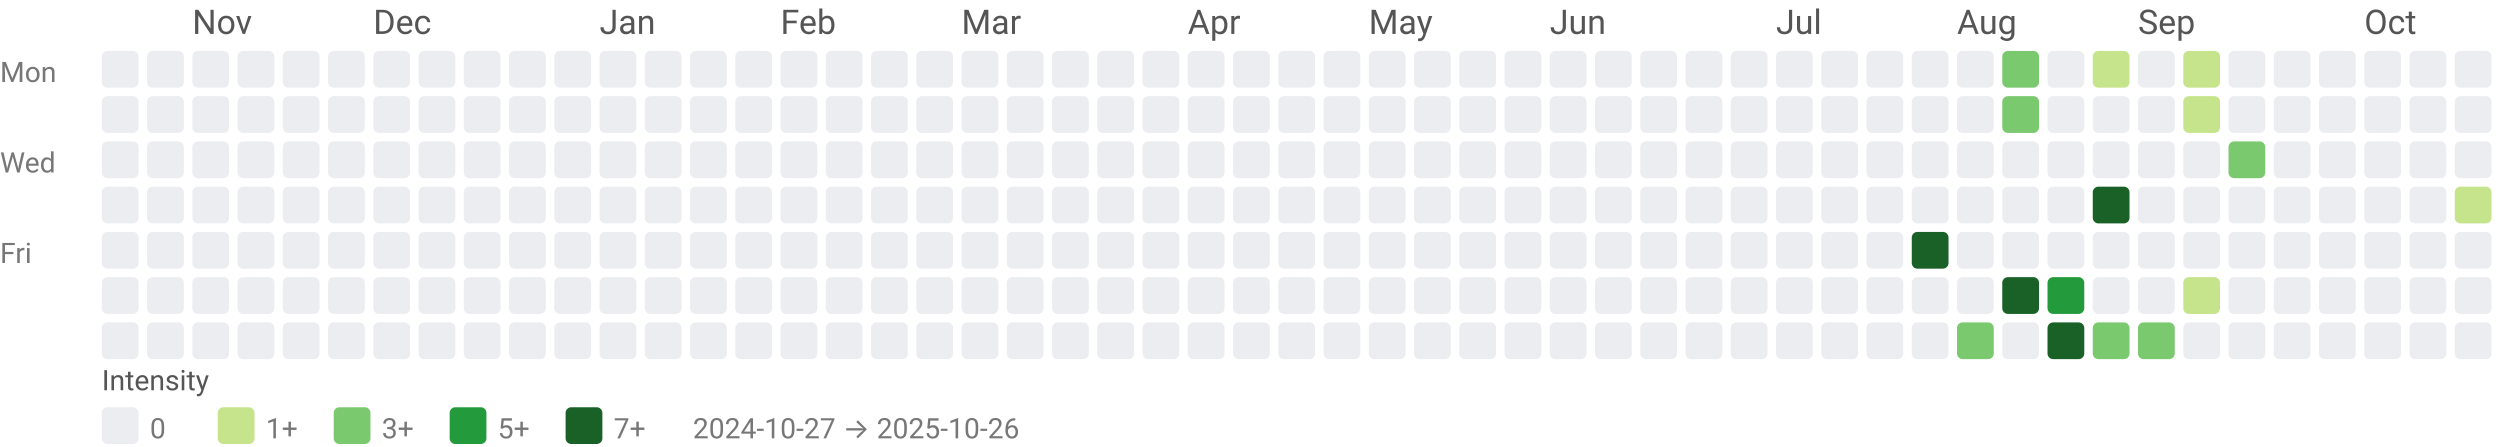
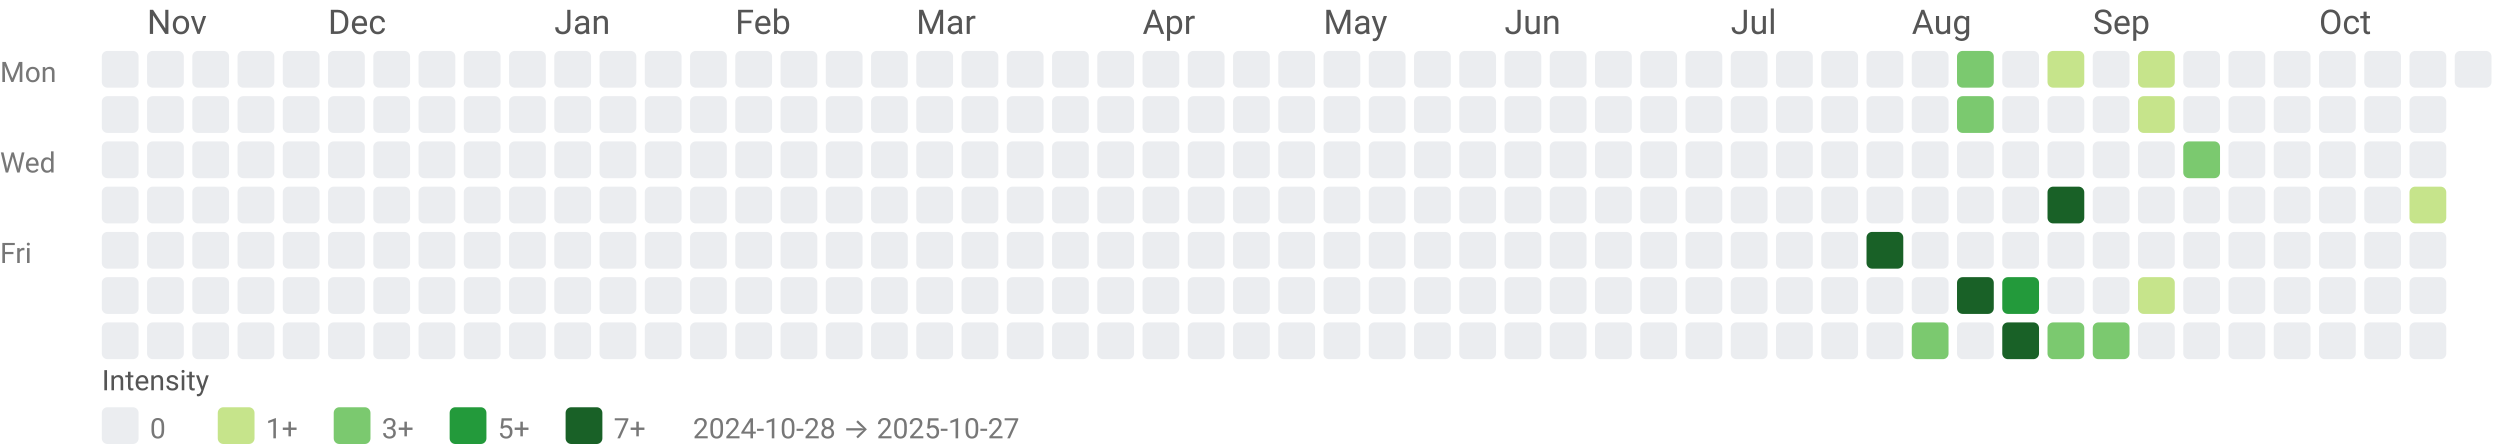
<svg xmlns="http://www.w3.org/2000/svg" width="884" height="158" viewBox="0 0 884 158" role="img" aria-labelledby="title desc">
  <style>text{font-family:system-ui,-apple-system, Segoe UI, Roboto, Ubuntu, Cantarell, Noto Sans, sans-serif;}</style>
-   <text x="68" y="12" fill="#555">Nov</text>
-   <text x="132" y="12" fill="#555">Dec</text>
-   <text x="212" y="12" fill="#555">Jan</text>
-   <text x="276" y="12" fill="#555">Feb</text>
-   <text x="340" y="12" fill="#555">Mar</text>
-   <text x="420" y="12" fill="#555">Apr</text>
-   <text x="484" y="12" fill="#555">May</text>
-   <text x="548" y="12" fill="#555">Jun</text>
-   <text x="628" y="12" fill="#555">Jul</text>
-   <text x="692" y="12" fill="#555">Aug</text>
-   <text x="756" y="12" fill="#555">Sep</text>
-   <text x="836" y="12" fill="#555">Oct</text>
+   <text x="52" y="12" fill="#555">Nov</text>
+   <text x="116" y="12" fill="#555">Dec</text>
+   <text x="196" y="12" fill="#555">Jan</text>
+   <text x="260" y="12" fill="#555">Feb</text>
+   <text x="324" y="12" fill="#555">Mar</text>
+   <text x="404" y="12" fill="#555">Apr</text>
+   <text x="468" y="12" fill="#555">May</text>
+   <text x="532" y="12" fill="#555">Jun</text>
+   <text x="612" y="12" fill="#555">Jul</text>
+   <text x="676" y="12" fill="#555">Aug</text>
+   <text x="740" y="12" fill="#555">Sep</text>
+   <text x="820" y="12" fill="#555">Oct</text>
  <text x="0" y="29" font-size="10" fill="#777">Mon</text>
  <text x="0" y="61" font-size="10" fill="#777">Wed</text>
  <text x="0" y="93" font-size="10" fill="#777">Fri</text>
  <rect x="36" y="18" width="13" height="13" rx="2" ry="2" fill="#ebedf0" />
  <rect x="36" y="34" width="13" height="13" rx="2" ry="2" fill="#ebedf0" />
  <rect x="36" y="50" width="13" height="13" rx="2" ry="2" fill="#ebedf0" />
  <rect x="36" y="66" width="13" height="13" rx="2" ry="2" fill="#ebedf0" />
  <rect x="36" y="82" width="13" height="13" rx="2" ry="2" fill="#ebedf0" />
  <rect x="36" y="98" width="13" height="13" rx="2" ry="2" fill="#ebedf0" />
  <rect x="36" y="114" width="13" height="13" rx="2" ry="2" fill="#ebedf0" />
  <rect x="52" y="18" width="13" height="13" rx="2" ry="2" fill="#ebedf0" />
  <rect x="52" y="34" width="13" height="13" rx="2" ry="2" fill="#ebedf0" />
  <rect x="52" y="50" width="13" height="13" rx="2" ry="2" fill="#ebedf0" />
  <rect x="52" y="66" width="13" height="13" rx="2" ry="2" fill="#ebedf0" />
  <rect x="52" y="82" width="13" height="13" rx="2" ry="2" fill="#ebedf0" />
  <rect x="52" y="98" width="13" height="13" rx="2" ry="2" fill="#ebedf0" />
  <rect x="52" y="114" width="13" height="13" rx="2" ry="2" fill="#ebedf0" />
  <rect x="68" y="18" width="13" height="13" rx="2" ry="2" fill="#ebedf0" />
  <rect x="68" y="34" width="13" height="13" rx="2" ry="2" fill="#ebedf0" />
  <rect x="68" y="50" width="13" height="13" rx="2" ry="2" fill="#ebedf0" />
  <rect x="68" y="66" width="13" height="13" rx="2" ry="2" fill="#ebedf0" />
  <rect x="68" y="82" width="13" height="13" rx="2" ry="2" fill="#ebedf0" />
  <rect x="68" y="98" width="13" height="13" rx="2" ry="2" fill="#ebedf0" />
  <rect x="68" y="114" width="13" height="13" rx="2" ry="2" fill="#ebedf0" />
  <rect x="84" y="18" width="13" height="13" rx="2" ry="2" fill="#ebedf0" />
  <rect x="84" y="34" width="13" height="13" rx="2" ry="2" fill="#ebedf0" />
  <rect x="84" y="50" width="13" height="13" rx="2" ry="2" fill="#ebedf0" />
  <rect x="84" y="66" width="13" height="13" rx="2" ry="2" fill="#ebedf0" />
  <rect x="84" y="82" width="13" height="13" rx="2" ry="2" fill="#ebedf0" />
  <rect x="84" y="98" width="13" height="13" rx="2" ry="2" fill="#ebedf0" />
  <rect x="84" y="114" width="13" height="13" rx="2" ry="2" fill="#ebedf0" />
  <rect x="100" y="18" width="13" height="13" rx="2" ry="2" fill="#ebedf0" />
  <rect x="100" y="34" width="13" height="13" rx="2" ry="2" fill="#ebedf0" />
  <rect x="100" y="50" width="13" height="13" rx="2" ry="2" fill="#ebedf0" />
  <rect x="100" y="66" width="13" height="13" rx="2" ry="2" fill="#ebedf0" />
  <rect x="100" y="82" width="13" height="13" rx="2" ry="2" fill="#ebedf0" />
  <rect x="100" y="98" width="13" height="13" rx="2" ry="2" fill="#ebedf0" />
  <rect x="100" y="114" width="13" height="13" rx="2" ry="2" fill="#ebedf0" />
  <rect x="116" y="18" width="13" height="13" rx="2" ry="2" fill="#ebedf0" />
  <rect x="116" y="34" width="13" height="13" rx="2" ry="2" fill="#ebedf0" />
  <rect x="116" y="50" width="13" height="13" rx="2" ry="2" fill="#ebedf0" />
  <rect x="116" y="66" width="13" height="13" rx="2" ry="2" fill="#ebedf0" />
  <rect x="116" y="82" width="13" height="13" rx="2" ry="2" fill="#ebedf0" />
  <rect x="116" y="98" width="13" height="13" rx="2" ry="2" fill="#ebedf0" />
  <rect x="116" y="114" width="13" height="13" rx="2" ry="2" fill="#ebedf0" />
  <rect x="132" y="18" width="13" height="13" rx="2" ry="2" fill="#ebedf0" />
  <rect x="132" y="34" width="13" height="13" rx="2" ry="2" fill="#ebedf0" />
  <rect x="132" y="50" width="13" height="13" rx="2" ry="2" fill="#ebedf0" />
  <rect x="132" y="66" width="13" height="13" rx="2" ry="2" fill="#ebedf0" />
  <rect x="132" y="82" width="13" height="13" rx="2" ry="2" fill="#ebedf0" />
  <rect x="132" y="98" width="13" height="13" rx="2" ry="2" fill="#ebedf0" />
  <rect x="132" y="114" width="13" height="13" rx="2" ry="2" fill="#ebedf0" />
  <rect x="148" y="18" width="13" height="13" rx="2" ry="2" fill="#ebedf0" />
  <rect x="148" y="34" width="13" height="13" rx="2" ry="2" fill="#ebedf0" />
  <rect x="148" y="50" width="13" height="13" rx="2" ry="2" fill="#ebedf0" />
  <rect x="148" y="66" width="13" height="13" rx="2" ry="2" fill="#ebedf0" />
  <rect x="148" y="82" width="13" height="13" rx="2" ry="2" fill="#ebedf0" />
  <rect x="148" y="98" width="13" height="13" rx="2" ry="2" fill="#ebedf0" />
  <rect x="148" y="114" width="13" height="13" rx="2" ry="2" fill="#ebedf0" />
  <rect x="164" y="18" width="13" height="13" rx="2" ry="2" fill="#ebedf0" />
  <rect x="164" y="34" width="13" height="13" rx="2" ry="2" fill="#ebedf0" />
  <rect x="164" y="50" width="13" height="13" rx="2" ry="2" fill="#ebedf0" />
  <rect x="164" y="66" width="13" height="13" rx="2" ry="2" fill="#ebedf0" />
  <rect x="164" y="82" width="13" height="13" rx="2" ry="2" fill="#ebedf0" />
  <rect x="164" y="98" width="13" height="13" rx="2" ry="2" fill="#ebedf0" />
  <rect x="164" y="114" width="13" height="13" rx="2" ry="2" fill="#ebedf0" />
  <rect x="180" y="18" width="13" height="13" rx="2" ry="2" fill="#ebedf0" />
  <rect x="180" y="34" width="13" height="13" rx="2" ry="2" fill="#ebedf0" />
  <rect x="180" y="50" width="13" height="13" rx="2" ry="2" fill="#ebedf0" />
  <rect x="180" y="66" width="13" height="13" rx="2" ry="2" fill="#ebedf0" />
  <rect x="180" y="82" width="13" height="13" rx="2" ry="2" fill="#ebedf0" />
  <rect x="180" y="98" width="13" height="13" rx="2" ry="2" fill="#ebedf0" />
  <rect x="180" y="114" width="13" height="13" rx="2" ry="2" fill="#ebedf0" />
  <rect x="196" y="18" width="13" height="13" rx="2" ry="2" fill="#ebedf0" />
  <rect x="196" y="34" width="13" height="13" rx="2" ry="2" fill="#ebedf0" />
  <rect x="196" y="50" width="13" height="13" rx="2" ry="2" fill="#ebedf0" />
  <rect x="196" y="66" width="13" height="13" rx="2" ry="2" fill="#ebedf0" />
  <rect x="196" y="82" width="13" height="13" rx="2" ry="2" fill="#ebedf0" />
  <rect x="196" y="98" width="13" height="13" rx="2" ry="2" fill="#ebedf0" />
  <rect x="196" y="114" width="13" height="13" rx="2" ry="2" fill="#ebedf0" />
  <rect x="212" y="18" width="13" height="13" rx="2" ry="2" fill="#ebedf0" />
  <rect x="212" y="34" width="13" height="13" rx="2" ry="2" fill="#ebedf0" />
  <rect x="212" y="50" width="13" height="13" rx="2" ry="2" fill="#ebedf0" />
  <rect x="212" y="66" width="13" height="13" rx="2" ry="2" fill="#ebedf0" />
  <rect x="212" y="82" width="13" height="13" rx="2" ry="2" fill="#ebedf0" />
  <rect x="212" y="98" width="13" height="13" rx="2" ry="2" fill="#ebedf0" />
  <rect x="212" y="114" width="13" height="13" rx="2" ry="2" fill="#ebedf0" />
  <rect x="228" y="18" width="13" height="13" rx="2" ry="2" fill="#ebedf0" />
  <rect x="228" y="34" width="13" height="13" rx="2" ry="2" fill="#ebedf0" />
  <rect x="228" y="50" width="13" height="13" rx="2" ry="2" fill="#ebedf0" />
  <rect x="228" y="66" width="13" height="13" rx="2" ry="2" fill="#ebedf0" />
  <rect x="228" y="82" width="13" height="13" rx="2" ry="2" fill="#ebedf0" />
  <rect x="228" y="98" width="13" height="13" rx="2" ry="2" fill="#ebedf0" />
  <rect x="228" y="114" width="13" height="13" rx="2" ry="2" fill="#ebedf0" />
  <rect x="244" y="18" width="13" height="13" rx="2" ry="2" fill="#ebedf0" />
  <rect x="244" y="34" width="13" height="13" rx="2" ry="2" fill="#ebedf0" />
  <rect x="244" y="50" width="13" height="13" rx="2" ry="2" fill="#ebedf0" />
  <rect x="244" y="66" width="13" height="13" rx="2" ry="2" fill="#ebedf0" />
  <rect x="244" y="82" width="13" height="13" rx="2" ry="2" fill="#ebedf0" />
  <rect x="244" y="98" width="13" height="13" rx="2" ry="2" fill="#ebedf0" />
  <rect x="244" y="114" width="13" height="13" rx="2" ry="2" fill="#ebedf0" />
  <rect x="260" y="18" width="13" height="13" rx="2" ry="2" fill="#ebedf0" />
  <rect x="260" y="34" width="13" height="13" rx="2" ry="2" fill="#ebedf0" />
  <rect x="260" y="50" width="13" height="13" rx="2" ry="2" fill="#ebedf0" />
  <rect x="260" y="66" width="13" height="13" rx="2" ry="2" fill="#ebedf0" />
  <rect x="260" y="82" width="13" height="13" rx="2" ry="2" fill="#ebedf0" />
  <rect x="260" y="98" width="13" height="13" rx="2" ry="2" fill="#ebedf0" />
  <rect x="260" y="114" width="13" height="13" rx="2" ry="2" fill="#ebedf0" />
  <rect x="276" y="18" width="13" height="13" rx="2" ry="2" fill="#ebedf0" />
  <rect x="276" y="34" width="13" height="13" rx="2" ry="2" fill="#ebedf0" />
  <rect x="276" y="50" width="13" height="13" rx="2" ry="2" fill="#ebedf0" />
  <rect x="276" y="66" width="13" height="13" rx="2" ry="2" fill="#ebedf0" />
  <rect x="276" y="82" width="13" height="13" rx="2" ry="2" fill="#ebedf0" />
  <rect x="276" y="98" width="13" height="13" rx="2" ry="2" fill="#ebedf0" />
  <rect x="276" y="114" width="13" height="13" rx="2" ry="2" fill="#ebedf0" />
  <rect x="292" y="18" width="13" height="13" rx="2" ry="2" fill="#ebedf0" />
  <rect x="292" y="34" width="13" height="13" rx="2" ry="2" fill="#ebedf0" />
  <rect x="292" y="50" width="13" height="13" rx="2" ry="2" fill="#ebedf0" />
  <rect x="292" y="66" width="13" height="13" rx="2" ry="2" fill="#ebedf0" />
  <rect x="292" y="82" width="13" height="13" rx="2" ry="2" fill="#ebedf0" />
  <rect x="292" y="98" width="13" height="13" rx="2" ry="2" fill="#ebedf0" />
  <rect x="292" y="114" width="13" height="13" rx="2" ry="2" fill="#ebedf0" />
  <rect x="308" y="18" width="13" height="13" rx="2" ry="2" fill="#ebedf0" />
  <rect x="308" y="34" width="13" height="13" rx="2" ry="2" fill="#ebedf0" />
  <rect x="308" y="50" width="13" height="13" rx="2" ry="2" fill="#ebedf0" />
  <rect x="308" y="66" width="13" height="13" rx="2" ry="2" fill="#ebedf0" />
  <rect x="308" y="82" width="13" height="13" rx="2" ry="2" fill="#ebedf0" />
  <rect x="308" y="98" width="13" height="13" rx="2" ry="2" fill="#ebedf0" />
  <rect x="308" y="114" width="13" height="13" rx="2" ry="2" fill="#ebedf0" />
  <rect x="324" y="18" width="13" height="13" rx="2" ry="2" fill="#ebedf0" />
  <rect x="324" y="34" width="13" height="13" rx="2" ry="2" fill="#ebedf0" />
  <rect x="324" y="50" width="13" height="13" rx="2" ry="2" fill="#ebedf0" />
  <rect x="324" y="66" width="13" height="13" rx="2" ry="2" fill="#ebedf0" />
  <rect x="324" y="82" width="13" height="13" rx="2" ry="2" fill="#ebedf0" />
  <rect x="324" y="98" width="13" height="13" rx="2" ry="2" fill="#ebedf0" />
  <rect x="324" y="114" width="13" height="13" rx="2" ry="2" fill="#ebedf0" />
  <rect x="340" y="18" width="13" height="13" rx="2" ry="2" fill="#ebedf0" />
  <rect x="340" y="34" width="13" height="13" rx="2" ry="2" fill="#ebedf0" />
  <rect x="340" y="50" width="13" height="13" rx="2" ry="2" fill="#ebedf0" />
  <rect x="340" y="66" width="13" height="13" rx="2" ry="2" fill="#ebedf0" />
  <rect x="340" y="82" width="13" height="13" rx="2" ry="2" fill="#ebedf0" />
  <rect x="340" y="98" width="13" height="13" rx="2" ry="2" fill="#ebedf0" />
  <rect x="340" y="114" width="13" height="13" rx="2" ry="2" fill="#ebedf0" />
  <rect x="356" y="18" width="13" height="13" rx="2" ry="2" fill="#ebedf0" />
  <rect x="356" y="34" width="13" height="13" rx="2" ry="2" fill="#ebedf0" />
  <rect x="356" y="50" width="13" height="13" rx="2" ry="2" fill="#ebedf0" />
  <rect x="356" y="66" width="13" height="13" rx="2" ry="2" fill="#ebedf0" />
  <rect x="356" y="82" width="13" height="13" rx="2" ry="2" fill="#ebedf0" />
  <rect x="356" y="98" width="13" height="13" rx="2" ry="2" fill="#ebedf0" />
  <rect x="356" y="114" width="13" height="13" rx="2" ry="2" fill="#ebedf0" />
  <rect x="372" y="18" width="13" height="13" rx="2" ry="2" fill="#ebedf0" />
  <rect x="372" y="34" width="13" height="13" rx="2" ry="2" fill="#ebedf0" />
  <rect x="372" y="50" width="13" height="13" rx="2" ry="2" fill="#ebedf0" />
  <rect x="372" y="66" width="13" height="13" rx="2" ry="2" fill="#ebedf0" />
  <rect x="372" y="82" width="13" height="13" rx="2" ry="2" fill="#ebedf0" />
  <rect x="372" y="98" width="13" height="13" rx="2" ry="2" fill="#ebedf0" />
  <rect x="372" y="114" width="13" height="13" rx="2" ry="2" fill="#ebedf0" />
  <rect x="388" y="18" width="13" height="13" rx="2" ry="2" fill="#ebedf0" />
  <rect x="388" y="34" width="13" height="13" rx="2" ry="2" fill="#ebedf0" />
  <rect x="388" y="50" width="13" height="13" rx="2" ry="2" fill="#ebedf0" />
  <rect x="388" y="66" width="13" height="13" rx="2" ry="2" fill="#ebedf0" />
  <rect x="388" y="82" width="13" height="13" rx="2" ry="2" fill="#ebedf0" />
  <rect x="388" y="98" width="13" height="13" rx="2" ry="2" fill="#ebedf0" />
  <rect x="388" y="114" width="13" height="13" rx="2" ry="2" fill="#ebedf0" />
  <rect x="404" y="18" width="13" height="13" rx="2" ry="2" fill="#ebedf0" />
  <rect x="404" y="34" width="13" height="13" rx="2" ry="2" fill="#ebedf0" />
  <rect x="404" y="50" width="13" height="13" rx="2" ry="2" fill="#ebedf0" />
  <rect x="404" y="66" width="13" height="13" rx="2" ry="2" fill="#ebedf0" />
  <rect x="404" y="82" width="13" height="13" rx="2" ry="2" fill="#ebedf0" />
  <rect x="404" y="98" width="13" height="13" rx="2" ry="2" fill="#ebedf0" />
  <rect x="404" y="114" width="13" height="13" rx="2" ry="2" fill="#ebedf0" />
  <rect x="420" y="18" width="13" height="13" rx="2" ry="2" fill="#ebedf0" />
  <rect x="420" y="34" width="13" height="13" rx="2" ry="2" fill="#ebedf0" />
  <rect x="420" y="50" width="13" height="13" rx="2" ry="2" fill="#ebedf0" />
  <rect x="420" y="66" width="13" height="13" rx="2" ry="2" fill="#ebedf0" />
  <rect x="420" y="82" width="13" height="13" rx="2" ry="2" fill="#ebedf0" />
  <rect x="420" y="98" width="13" height="13" rx="2" ry="2" fill="#ebedf0" />
  <rect x="420" y="114" width="13" height="13" rx="2" ry="2" fill="#ebedf0" />
  <rect x="436" y="18" width="13" height="13" rx="2" ry="2" fill="#ebedf0" />
  <rect x="436" y="34" width="13" height="13" rx="2" ry="2" fill="#ebedf0" />
  <rect x="436" y="50" width="13" height="13" rx="2" ry="2" fill="#ebedf0" />
  <rect x="436" y="66" width="13" height="13" rx="2" ry="2" fill="#ebedf0" />
  <rect x="436" y="82" width="13" height="13" rx="2" ry="2" fill="#ebedf0" />
  <rect x="436" y="98" width="13" height="13" rx="2" ry="2" fill="#ebedf0" />
  <rect x="436" y="114" width="13" height="13" rx="2" ry="2" fill="#ebedf0" />
  <rect x="452" y="18" width="13" height="13" rx="2" ry="2" fill="#ebedf0" />
  <rect x="452" y="34" width="13" height="13" rx="2" ry="2" fill="#ebedf0" />
  <rect x="452" y="50" width="13" height="13" rx="2" ry="2" fill="#ebedf0" />
  <rect x="452" y="66" width="13" height="13" rx="2" ry="2" fill="#ebedf0" />
  <rect x="452" y="82" width="13" height="13" rx="2" ry="2" fill="#ebedf0" />
  <rect x="452" y="98" width="13" height="13" rx="2" ry="2" fill="#ebedf0" />
  <rect x="452" y="114" width="13" height="13" rx="2" ry="2" fill="#ebedf0" />
  <rect x="468" y="18" width="13" height="13" rx="2" ry="2" fill="#ebedf0" />
  <rect x="468" y="34" width="13" height="13" rx="2" ry="2" fill="#ebedf0" />
  <rect x="468" y="50" width="13" height="13" rx="2" ry="2" fill="#ebedf0" />
  <rect x="468" y="66" width="13" height="13" rx="2" ry="2" fill="#ebedf0" />
  <rect x="468" y="82" width="13" height="13" rx="2" ry="2" fill="#ebedf0" />
  <rect x="468" y="98" width="13" height="13" rx="2" ry="2" fill="#ebedf0" />
  <rect x="468" y="114" width="13" height="13" rx="2" ry="2" fill="#ebedf0" />
  <rect x="484" y="18" width="13" height="13" rx="2" ry="2" fill="#ebedf0" />
  <rect x="484" y="34" width="13" height="13" rx="2" ry="2" fill="#ebedf0" />
  <rect x="484" y="50" width="13" height="13" rx="2" ry="2" fill="#ebedf0" />
  <rect x="484" y="66" width="13" height="13" rx="2" ry="2" fill="#ebedf0" />
  <rect x="484" y="82" width="13" height="13" rx="2" ry="2" fill="#ebedf0" />
  <rect x="484" y="98" width="13" height="13" rx="2" ry="2" fill="#ebedf0" />
  <rect x="484" y="114" width="13" height="13" rx="2" ry="2" fill="#ebedf0" />
  <rect x="500" y="18" width="13" height="13" rx="2" ry="2" fill="#ebedf0" />
  <rect x="500" y="34" width="13" height="13" rx="2" ry="2" fill="#ebedf0" />
  <rect x="500" y="50" width="13" height="13" rx="2" ry="2" fill="#ebedf0" />
  <rect x="500" y="66" width="13" height="13" rx="2" ry="2" fill="#ebedf0" />
  <rect x="500" y="82" width="13" height="13" rx="2" ry="2" fill="#ebedf0" />
  <rect x="500" y="98" width="13" height="13" rx="2" ry="2" fill="#ebedf0" />
  <rect x="500" y="114" width="13" height="13" rx="2" ry="2" fill="#ebedf0" />
  <rect x="516" y="18" width="13" height="13" rx="2" ry="2" fill="#ebedf0" />
  <rect x="516" y="34" width="13" height="13" rx="2" ry="2" fill="#ebedf0" />
  <rect x="516" y="50" width="13" height="13" rx="2" ry="2" fill="#ebedf0" />
  <rect x="516" y="66" width="13" height="13" rx="2" ry="2" fill="#ebedf0" />
  <rect x="516" y="82" width="13" height="13" rx="2" ry="2" fill="#ebedf0" />
  <rect x="516" y="98" width="13" height="13" rx="2" ry="2" fill="#ebedf0" />
  <rect x="516" y="114" width="13" height="13" rx="2" ry="2" fill="#ebedf0" />
  <rect x="532" y="18" width="13" height="13" rx="2" ry="2" fill="#ebedf0" />
  <rect x="532" y="34" width="13" height="13" rx="2" ry="2" fill="#ebedf0" />
  <rect x="532" y="50" width="13" height="13" rx="2" ry="2" fill="#ebedf0" />
  <rect x="532" y="66" width="13" height="13" rx="2" ry="2" fill="#ebedf0" />
  <rect x="532" y="82" width="13" height="13" rx="2" ry="2" fill="#ebedf0" />
  <rect x="532" y="98" width="13" height="13" rx="2" ry="2" fill="#ebedf0" />
  <rect x="532" y="114" width="13" height="13" rx="2" ry="2" fill="#ebedf0" />
  <rect x="548" y="18" width="13" height="13" rx="2" ry="2" fill="#ebedf0" />
  <rect x="548" y="34" width="13" height="13" rx="2" ry="2" fill="#ebedf0" />
  <rect x="548" y="50" width="13" height="13" rx="2" ry="2" fill="#ebedf0" />
  <rect x="548" y="66" width="13" height="13" rx="2" ry="2" fill="#ebedf0" />
  <rect x="548" y="82" width="13" height="13" rx="2" ry="2" fill="#ebedf0" />
  <rect x="548" y="98" width="13" height="13" rx="2" ry="2" fill="#ebedf0" />
  <rect x="548" y="114" width="13" height="13" rx="2" ry="2" fill="#ebedf0" />
  <rect x="564" y="18" width="13" height="13" rx="2" ry="2" fill="#ebedf0" />
  <rect x="564" y="34" width="13" height="13" rx="2" ry="2" fill="#ebedf0" />
  <rect x="564" y="50" width="13" height="13" rx="2" ry="2" fill="#ebedf0" />
  <rect x="564" y="66" width="13" height="13" rx="2" ry="2" fill="#ebedf0" />
  <rect x="564" y="82" width="13" height="13" rx="2" ry="2" fill="#ebedf0" />
  <rect x="564" y="98" width="13" height="13" rx="2" ry="2" fill="#ebedf0" />
  <rect x="564" y="114" width="13" height="13" rx="2" ry="2" fill="#ebedf0" />
  <rect x="580" y="18" width="13" height="13" rx="2" ry="2" fill="#ebedf0" />
  <rect x="580" y="34" width="13" height="13" rx="2" ry="2" fill="#ebedf0" />
  <rect x="580" y="50" width="13" height="13" rx="2" ry="2" fill="#ebedf0" />
  <rect x="580" y="66" width="13" height="13" rx="2" ry="2" fill="#ebedf0" />
  <rect x="580" y="82" width="13" height="13" rx="2" ry="2" fill="#ebedf0" />
  <rect x="580" y="98" width="13" height="13" rx="2" ry="2" fill="#ebedf0" />
  <rect x="580" y="114" width="13" height="13" rx="2" ry="2" fill="#ebedf0" />
  <rect x="596" y="18" width="13" height="13" rx="2" ry="2" fill="#ebedf0" />
  <rect x="596" y="34" width="13" height="13" rx="2" ry="2" fill="#ebedf0" />
  <rect x="596" y="50" width="13" height="13" rx="2" ry="2" fill="#ebedf0" />
  <rect x="596" y="66" width="13" height="13" rx="2" ry="2" fill="#ebedf0" />
  <rect x="596" y="82" width="13" height="13" rx="2" ry="2" fill="#ebedf0" />
  <rect x="596" y="98" width="13" height="13" rx="2" ry="2" fill="#ebedf0" />
  <rect x="596" y="114" width="13" height="13" rx="2" ry="2" fill="#ebedf0" />
  <rect x="612" y="18" width="13" height="13" rx="2" ry="2" fill="#ebedf0" />
  <rect x="612" y="34" width="13" height="13" rx="2" ry="2" fill="#ebedf0" />
  <rect x="612" y="50" width="13" height="13" rx="2" ry="2" fill="#ebedf0" />
  <rect x="612" y="66" width="13" height="13" rx="2" ry="2" fill="#ebedf0" />
  <rect x="612" y="82" width="13" height="13" rx="2" ry="2" fill="#ebedf0" />
  <rect x="612" y="98" width="13" height="13" rx="2" ry="2" fill="#ebedf0" />
  <rect x="612" y="114" width="13" height="13" rx="2" ry="2" fill="#ebedf0" />
  <rect x="628" y="18" width="13" height="13" rx="2" ry="2" fill="#ebedf0" />
  <rect x="628" y="34" width="13" height="13" rx="2" ry="2" fill="#ebedf0" />
  <rect x="628" y="50" width="13" height="13" rx="2" ry="2" fill="#ebedf0" />
  <rect x="628" y="66" width="13" height="13" rx="2" ry="2" fill="#ebedf0" />
  <rect x="628" y="82" width="13" height="13" rx="2" ry="2" fill="#ebedf0" />
  <rect x="628" y="98" width="13" height="13" rx="2" ry="2" fill="#ebedf0" />
  <rect x="628" y="114" width="13" height="13" rx="2" ry="2" fill="#ebedf0" />
  <rect x="644" y="18" width="13" height="13" rx="2" ry="2" fill="#ebedf0" />
  <rect x="644" y="34" width="13" height="13" rx="2" ry="2" fill="#ebedf0" />
  <rect x="644" y="50" width="13" height="13" rx="2" ry="2" fill="#ebedf0" />
  <rect x="644" y="66" width="13" height="13" rx="2" ry="2" fill="#ebedf0" />
  <rect x="644" y="82" width="13" height="13" rx="2" ry="2" fill="#ebedf0" />
  <rect x="644" y="98" width="13" height="13" rx="2" ry="2" fill="#ebedf0" />
  <rect x="644" y="114" width="13" height="13" rx="2" ry="2" fill="#ebedf0" />
  <rect x="660" y="18" width="13" height="13" rx="2" ry="2" fill="#ebedf0" />
  <rect x="660" y="34" width="13" height="13" rx="2" ry="2" fill="#ebedf0" />
  <rect x="660" y="50" width="13" height="13" rx="2" ry="2" fill="#ebedf0" />
  <rect x="660" y="66" width="13" height="13" rx="2" ry="2" fill="#ebedf0" />
-   <rect x="660" y="82" width="13" height="13" rx="2" ry="2" fill="#ebedf0" />
+   <rect x="660" y="82" width="13" height="13" rx="2" ry="2" fill="#196127" />
  <rect x="660" y="98" width="13" height="13" rx="2" ry="2" fill="#ebedf0" />
  <rect x="660" y="114" width="13" height="13" rx="2" ry="2" fill="#ebedf0" />
  <rect x="676" y="18" width="13" height="13" rx="2" ry="2" fill="#ebedf0" />
  <rect x="676" y="34" width="13" height="13" rx="2" ry="2" fill="#ebedf0" />
  <rect x="676" y="50" width="13" height="13" rx="2" ry="2" fill="#ebedf0" />
  <rect x="676" y="66" width="13" height="13" rx="2" ry="2" fill="#ebedf0" />
-   <rect x="676" y="82" width="13" height="13" rx="2" ry="2" fill="#196127" />
+   <rect x="676" y="82" width="13" height="13" rx="2" ry="2" fill="#ebedf0" />
  <rect x="676" y="98" width="13" height="13" rx="2" ry="2" fill="#ebedf0" />
-   <rect x="676" y="114" width="13" height="13" rx="2" ry="2" fill="#ebedf0" />
-   <rect x="692" y="18" width="13" height="13" rx="2" ry="2" fill="#ebedf0" />
-   <rect x="692" y="34" width="13" height="13" rx="2" ry="2" fill="#ebedf0" />
+   <rect x="676" y="114" width="13" height="13" rx="2" ry="2" fill="#7bc96f" />
+   <rect x="692" y="18" width="13" height="13" rx="2" ry="2" fill="#7bc96f" />
+   <rect x="692" y="34" width="13" height="13" rx="2" ry="2" fill="#7bc96f" />
  <rect x="692" y="50" width="13" height="13" rx="2" ry="2" fill="#ebedf0" />
  <rect x="692" y="66" width="13" height="13" rx="2" ry="2" fill="#ebedf0" />
  <rect x="692" y="82" width="13" height="13" rx="2" ry="2" fill="#ebedf0" />
-   <rect x="692" y="98" width="13" height="13" rx="2" ry="2" fill="#ebedf0" />
-   <rect x="692" y="114" width="13" height="13" rx="2" ry="2" fill="#7bc96f" />
-   <rect x="708" y="18" width="13" height="13" rx="2" ry="2" fill="#7bc96f" />
-   <rect x="708" y="34" width="13" height="13" rx="2" ry="2" fill="#7bc96f" />
+   <rect x="692" y="98" width="13" height="13" rx="2" ry="2" fill="#196127" />
+   <rect x="692" y="114" width="13" height="13" rx="2" ry="2" fill="#ebedf0" />
+   <rect x="708" y="18" width="13" height="13" rx="2" ry="2" fill="#ebedf0" />
+   <rect x="708" y="34" width="13" height="13" rx="2" ry="2" fill="#ebedf0" />
  <rect x="708" y="50" width="13" height="13" rx="2" ry="2" fill="#ebedf0" />
  <rect x="708" y="66" width="13" height="13" rx="2" ry="2" fill="#ebedf0" />
  <rect x="708" y="82" width="13" height="13" rx="2" ry="2" fill="#ebedf0" />
-   <rect x="708" y="98" width="13" height="13" rx="2" ry="2" fill="#196127" />
-   <rect x="708" y="114" width="13" height="13" rx="2" ry="2" fill="#ebedf0" />
-   <rect x="724" y="18" width="13" height="13" rx="2" ry="2" fill="#ebedf0" />
+   <rect x="708" y="98" width="13" height="13" rx="2" ry="2" fill="#239a3b" />
+   <rect x="708" y="114" width="13" height="13" rx="2" ry="2" fill="#196127" />
+   <rect x="724" y="18" width="13" height="13" rx="2" ry="2" fill="#c6e48b" />
  <rect x="724" y="34" width="13" height="13" rx="2" ry="2" fill="#ebedf0" />
  <rect x="724" y="50" width="13" height="13" rx="2" ry="2" fill="#ebedf0" />
-   <rect x="724" y="66" width="13" height="13" rx="2" ry="2" fill="#ebedf0" />
+   <rect x="724" y="66" width="13" height="13" rx="2" ry="2" fill="#196127" />
  <rect x="724" y="82" width="13" height="13" rx="2" ry="2" fill="#ebedf0" />
-   <rect x="724" y="98" width="13" height="13" rx="2" ry="2" fill="#239a3b" />
-   <rect x="724" y="114" width="13" height="13" rx="2" ry="2" fill="#196127" />
-   <rect x="740" y="18" width="13" height="13" rx="2" ry="2" fill="#c6e48b" />
+   <rect x="724" y="98" width="13" height="13" rx="2" ry="2" fill="#ebedf0" />
+   <rect x="724" y="114" width="13" height="13" rx="2" ry="2" fill="#7bc96f" />
+   <rect x="740" y="18" width="13" height="13" rx="2" ry="2" fill="#ebedf0" />
  <rect x="740" y="34" width="13" height="13" rx="2" ry="2" fill="#ebedf0" />
  <rect x="740" y="50" width="13" height="13" rx="2" ry="2" fill="#ebedf0" />
-   <rect x="740" y="66" width="13" height="13" rx="2" ry="2" fill="#196127" />
+   <rect x="740" y="66" width="13" height="13" rx="2" ry="2" fill="#ebedf0" />
  <rect x="740" y="82" width="13" height="13" rx="2" ry="2" fill="#ebedf0" />
  <rect x="740" y="98" width="13" height="13" rx="2" ry="2" fill="#ebedf0" />
  <rect x="740" y="114" width="13" height="13" rx="2" ry="2" fill="#7bc96f" />
-   <rect x="756" y="18" width="13" height="13" rx="2" ry="2" fill="#ebedf0" />
-   <rect x="756" y="34" width="13" height="13" rx="2" ry="2" fill="#ebedf0" />
+   <rect x="756" y="18" width="13" height="13" rx="2" ry="2" fill="#c6e48b" />
+   <rect x="756" y="34" width="13" height="13" rx="2" ry="2" fill="#c6e48b" />
  <rect x="756" y="50" width="13" height="13" rx="2" ry="2" fill="#ebedf0" />
  <rect x="756" y="66" width="13" height="13" rx="2" ry="2" fill="#ebedf0" />
  <rect x="756" y="82" width="13" height="13" rx="2" ry="2" fill="#ebedf0" />
-   <rect x="756" y="98" width="13" height="13" rx="2" ry="2" fill="#ebedf0" />
-   <rect x="756" y="114" width="13" height="13" rx="2" ry="2" fill="#7bc96f" />
-   <rect x="772" y="18" width="13" height="13" rx="2" ry="2" fill="#c6e48b" />
-   <rect x="772" y="34" width="13" height="13" rx="2" ry="2" fill="#c6e48b" />
-   <rect x="772" y="50" width="13" height="13" rx="2" ry="2" fill="#ebedf0" />
+   <rect x="756" y="98" width="13" height="13" rx="2" ry="2" fill="#c6e48b" />
+   <rect x="756" y="114" width="13" height="13" rx="2" ry="2" fill="#ebedf0" />
+   <rect x="772" y="18" width="13" height="13" rx="2" ry="2" fill="#ebedf0" />
+   <rect x="772" y="34" width="13" height="13" rx="2" ry="2" fill="#ebedf0" />
+   <rect x="772" y="50" width="13" height="13" rx="2" ry="2" fill="#7bc96f" />
  <rect x="772" y="66" width="13" height="13" rx="2" ry="2" fill="#ebedf0" />
  <rect x="772" y="82" width="13" height="13" rx="2" ry="2" fill="#ebedf0" />
-   <rect x="772" y="98" width="13" height="13" rx="2" ry="2" fill="#c6e48b" />
+   <rect x="772" y="98" width="13" height="13" rx="2" ry="2" fill="#ebedf0" />
  <rect x="772" y="114" width="13" height="13" rx="2" ry="2" fill="#ebedf0" />
  <rect x="788" y="18" width="13" height="13" rx="2" ry="2" fill="#ebedf0" />
  <rect x="788" y="34" width="13" height="13" rx="2" ry="2" fill="#ebedf0" />
-   <rect x="788" y="50" width="13" height="13" rx="2" ry="2" fill="#7bc96f" />
+   <rect x="788" y="50" width="13" height="13" rx="2" ry="2" fill="#ebedf0" />
  <rect x="788" y="66" width="13" height="13" rx="2" ry="2" fill="#ebedf0" />
  <rect x="788" y="82" width="13" height="13" rx="2" ry="2" fill="#ebedf0" />
  <rect x="788" y="98" width="13" height="13" rx="2" ry="2" fill="#ebedf0" />
  <rect x="788" y="114" width="13" height="13" rx="2" ry="2" fill="#ebedf0" />
  <rect x="804" y="18" width="13" height="13" rx="2" ry="2" fill="#ebedf0" />
  <rect x="804" y="34" width="13" height="13" rx="2" ry="2" fill="#ebedf0" />
  <rect x="804" y="50" width="13" height="13" rx="2" ry="2" fill="#ebedf0" />
  <rect x="804" y="66" width="13" height="13" rx="2" ry="2" fill="#ebedf0" />
  <rect x="804" y="82" width="13" height="13" rx="2" ry="2" fill="#ebedf0" />
  <rect x="804" y="98" width="13" height="13" rx="2" ry="2" fill="#ebedf0" />
  <rect x="804" y="114" width="13" height="13" rx="2" ry="2" fill="#ebedf0" />
  <rect x="820" y="18" width="13" height="13" rx="2" ry="2" fill="#ebedf0" />
  <rect x="820" y="34" width="13" height="13" rx="2" ry="2" fill="#ebedf0" />
  <rect x="820" y="50" width="13" height="13" rx="2" ry="2" fill="#ebedf0" />
  <rect x="820" y="66" width="13" height="13" rx="2" ry="2" fill="#ebedf0" />
  <rect x="820" y="82" width="13" height="13" rx="2" ry="2" fill="#ebedf0" />
  <rect x="820" y="98" width="13" height="13" rx="2" ry="2" fill="#ebedf0" />
  <rect x="820" y="114" width="13" height="13" rx="2" ry="2" fill="#ebedf0" />
  <rect x="836" y="18" width="13" height="13" rx="2" ry="2" fill="#ebedf0" />
  <rect x="836" y="34" width="13" height="13" rx="2" ry="2" fill="#ebedf0" />
  <rect x="836" y="50" width="13" height="13" rx="2" ry="2" fill="#ebedf0" />
  <rect x="836" y="66" width="13" height="13" rx="2" ry="2" fill="#ebedf0" />
  <rect x="836" y="82" width="13" height="13" rx="2" ry="2" fill="#ebedf0" />
  <rect x="836" y="98" width="13" height="13" rx="2" ry="2" fill="#ebedf0" />
  <rect x="836" y="114" width="13" height="13" rx="2" ry="2" fill="#ebedf0" />
  <rect x="852" y="18" width="13" height="13" rx="2" ry="2" fill="#ebedf0" />
  <rect x="852" y="34" width="13" height="13" rx="2" ry="2" fill="#ebedf0" />
  <rect x="852" y="50" width="13" height="13" rx="2" ry="2" fill="#ebedf0" />
-   <rect x="852" y="66" width="13" height="13" rx="2" ry="2" fill="#ebedf0" />
+   <rect x="852" y="66" width="13" height="13" rx="2" ry="2" fill="#c6e48b" />
  <rect x="852" y="82" width="13" height="13" rx="2" ry="2" fill="#ebedf0" />
  <rect x="852" y="98" width="13" height="13" rx="2" ry="2" fill="#ebedf0" />
  <rect x="852" y="114" width="13" height="13" rx="2" ry="2" fill="#ebedf0" />
  <rect x="868" y="18" width="13" height="13" rx="2" ry="2" fill="#ebedf0" />
-   <rect x="868" y="34" width="13" height="13" rx="2" ry="2" fill="#ebedf0" />
-   <rect x="868" y="50" width="13" height="13" rx="2" ry="2" fill="#ebedf0" />
-   <rect x="868" y="66" width="13" height="13" rx="2" ry="2" fill="#c6e48b" />
-   <rect x="868" y="82" width="13" height="13" rx="2" ry="2" fill="#ebedf0" />
-   <rect x="868" y="98" width="13" height="13" rx="2" ry="2" fill="#ebedf0" />
-   <rect x="868" y="114" width="13" height="13" rx="2" ry="2" fill="#ebedf0" />
  <text x="36" y="138" font-size="10" fill="#555">Intensity</text>
  <g>
    <rect x="36" y="144" width="13" height="13" rx="2" ry="2" fill="#ebedf0" />
    <text x="53" y="155" font-size="10" fill="#777">0</text>
  </g>
  <g>
    <rect x="77" y="144" width="13" height="13" rx="2" ry="2" fill="#c6e48b" />
    <text x="94" y="155" font-size="10" fill="#777">1+</text>
  </g>
  <g>
    <rect x="118" y="144" width="13" height="13" rx="2" ry="2" fill="#7bc96f" />
    <text x="135" y="155" font-size="10" fill="#777">3+</text>
  </g>
  <g>
    <rect x="159" y="144" width="13" height="13" rx="2" ry="2" fill="#239a3b" />
    <text x="176" y="155" font-size="10" fill="#777">5+</text>
  </g>
  <g>
    <rect x="200" y="144" width="13" height="13" rx="2" ry="2" fill="#196127" />
    <text x="217" y="155" font-size="10" fill="#777">7+</text>
  </g>
-   <text x="245" y="155" font-size="10" fill="#777">2024-10-27 → 2025-10-26</text>
+   <text x="245" y="155" font-size="10" fill="#777">2024-10-28 → 2025-10-27</text>
</svg>
